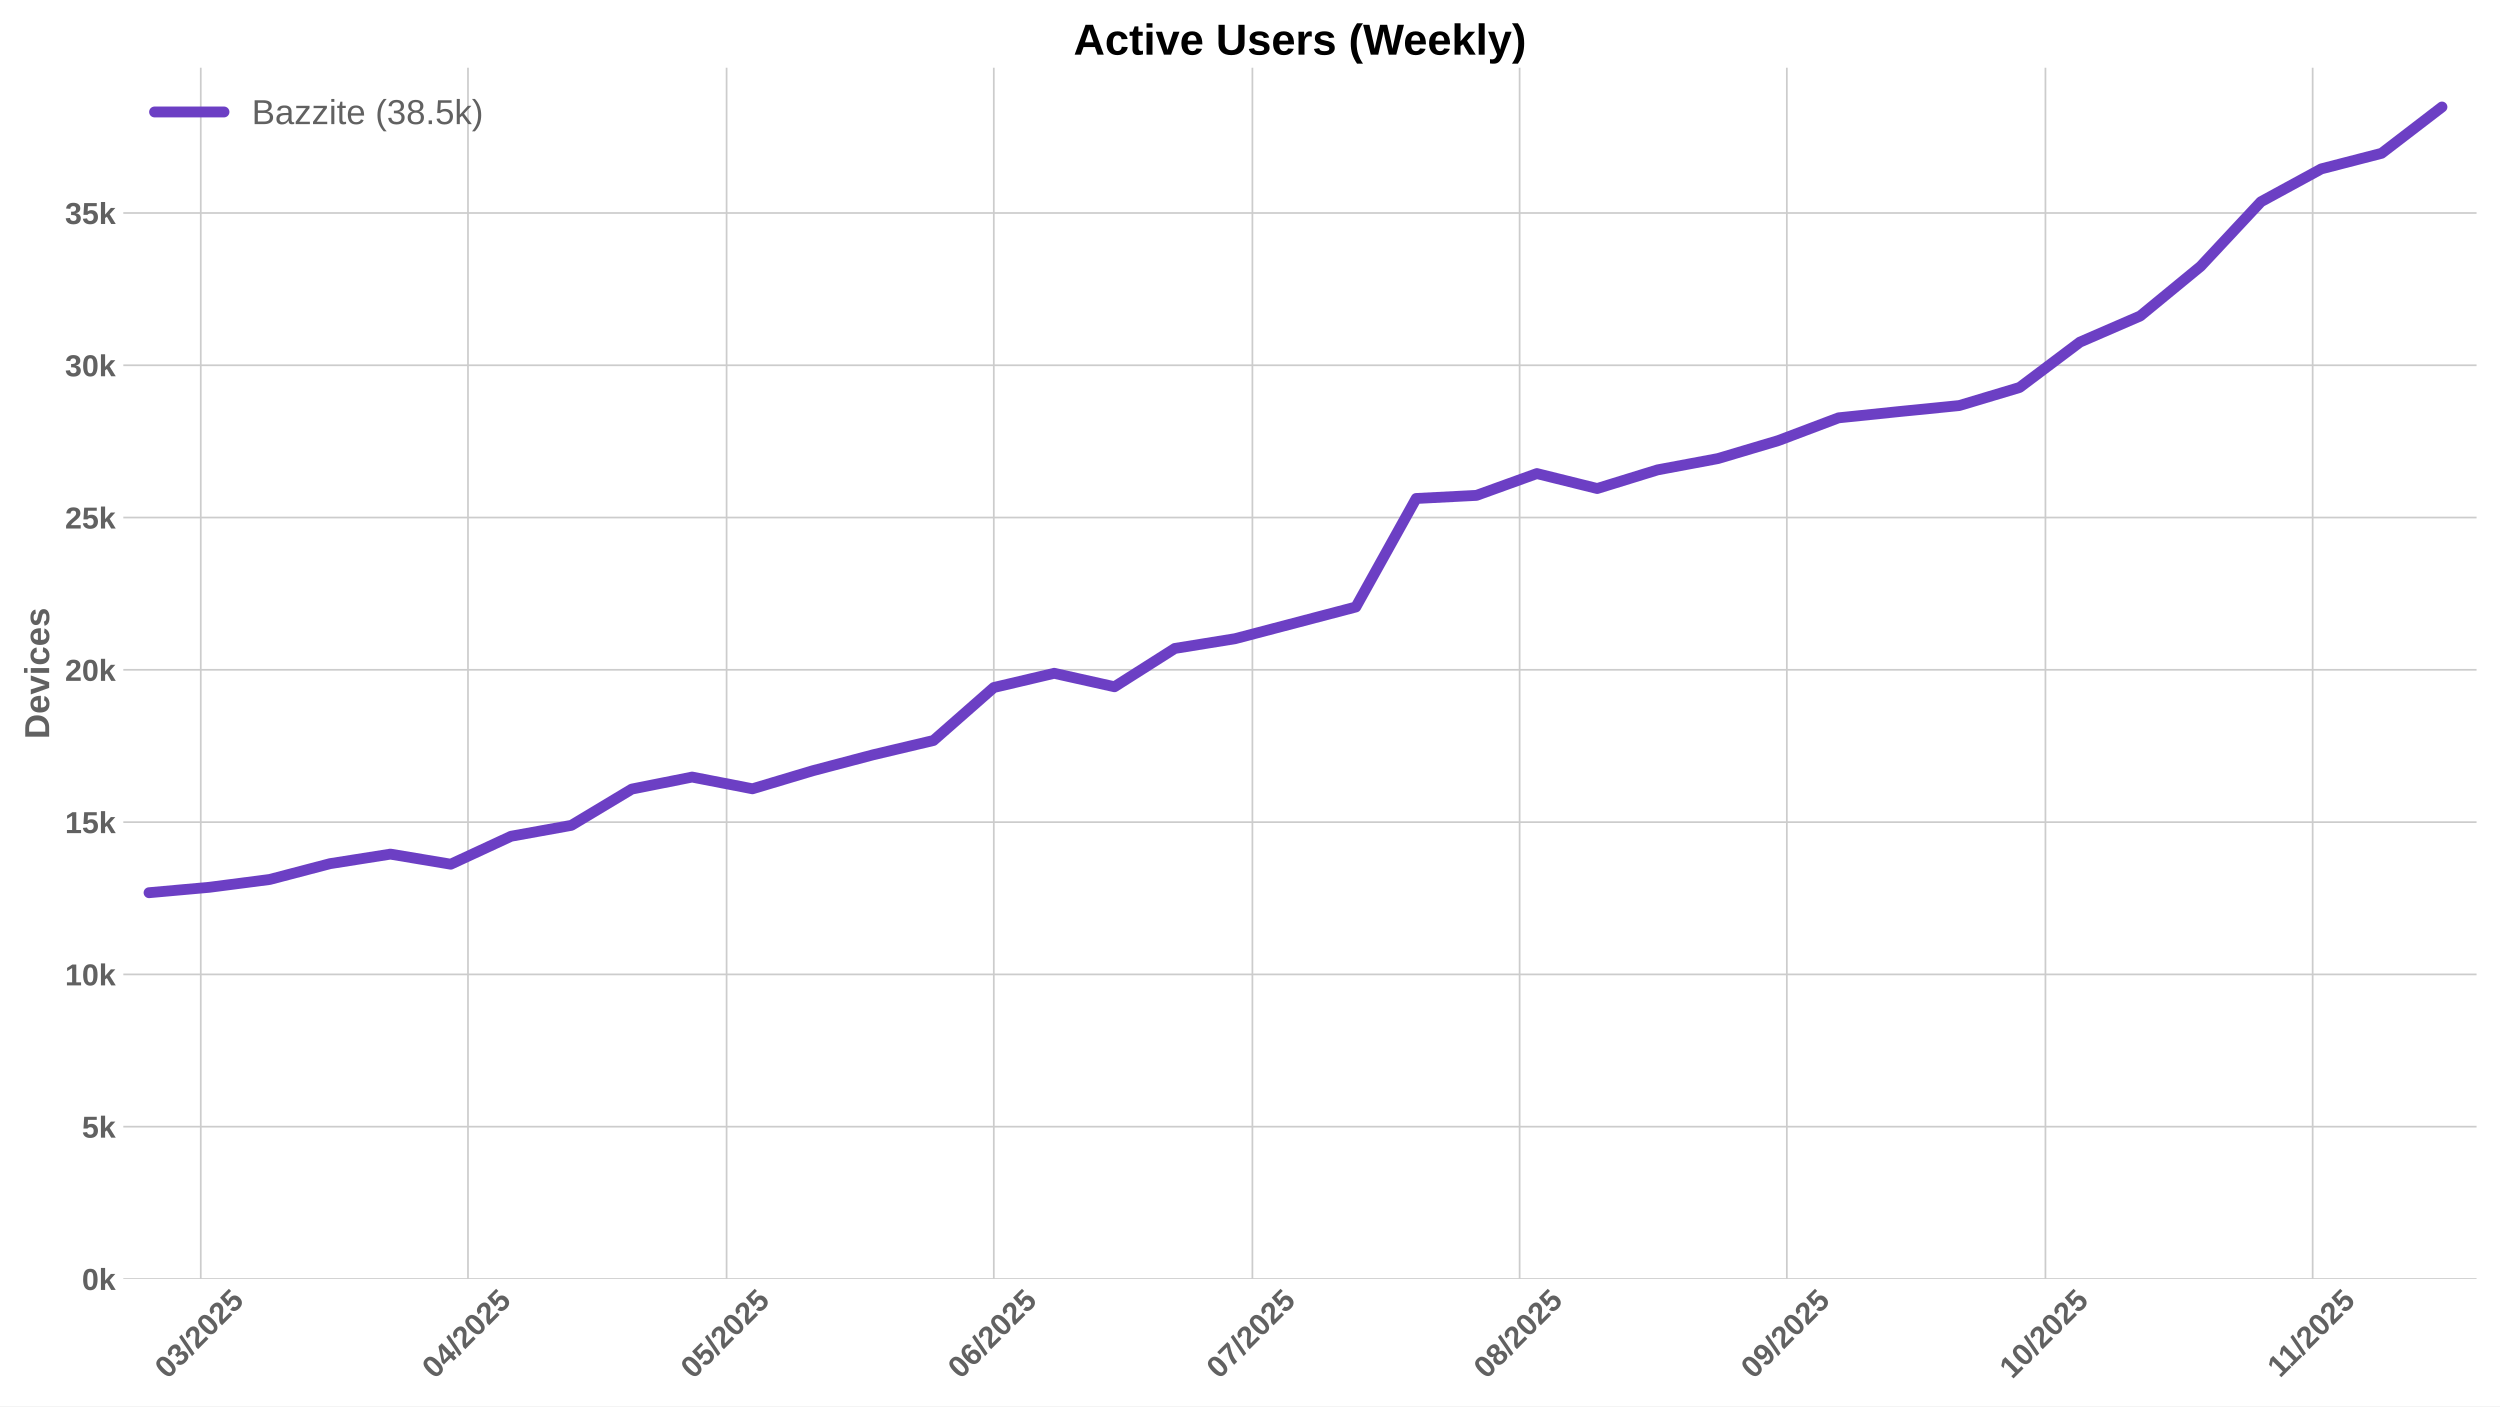
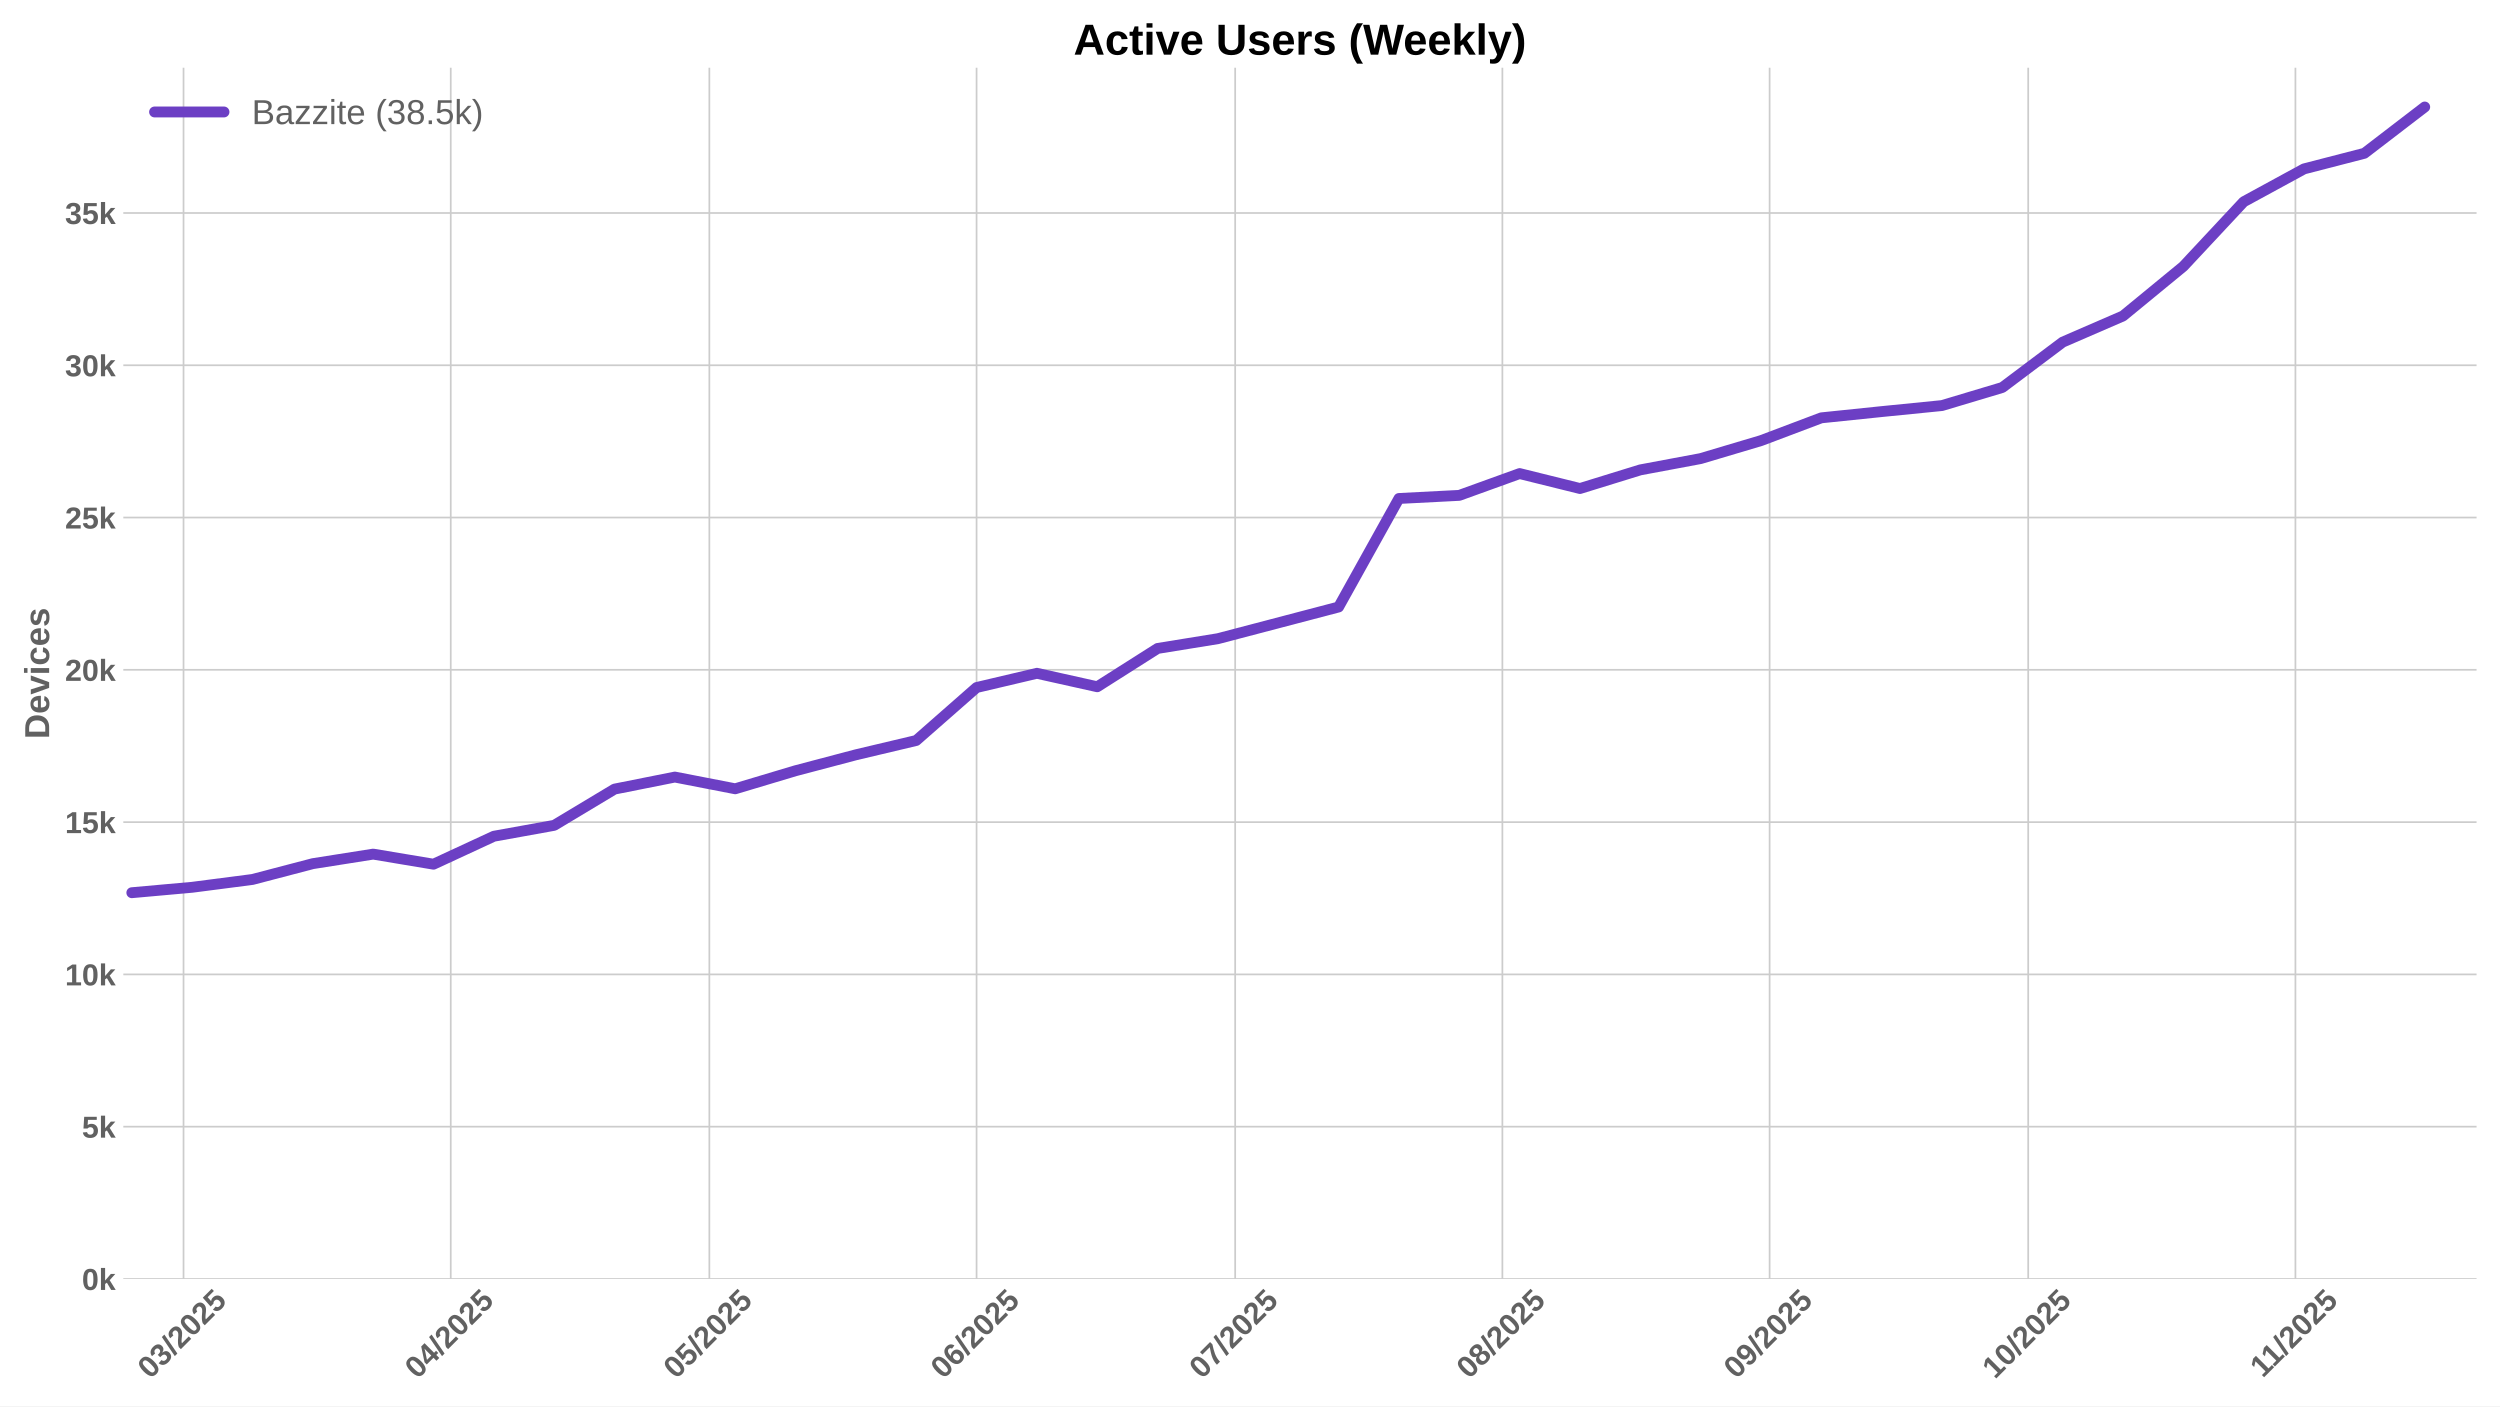
<svg xmlns="http://www.w3.org/2000/svg" xmlns:xlink="http://www.w3.org/1999/xlink" width="1152pt" height="648pt" viewBox="0 0 1152 648" version="1.1">
  <defs>
    <style type="text/css">*{stroke-linejoin: round; stroke-linecap: butt}</style>
  </defs>
  <g id="figure_1">
    <g id="patch_1">
      <path d="M 0 648  L 1152 648  L 1152 0  L 0 0  z " style="fill: #ffffff" />
    </g>
    <g id="axes_1">
      <g id="patch_2">
        <path d="M 56.82 589.343  L 1141.2 589.343  L 1141.2 31.2  L 56.82 31.2  z " style="fill: #ffffff" />
      </g>
      <g id="matplotlib.axis_1">
        <g id="xtick_1">
          <g id="line2d_1">
-             <path d="M 92.512 589.343  L 92.512 31.2  " clip-path="url(#p4b71572483)" style="fill: none; stroke: #cccccc; stroke-width: 0.8; stroke-linecap: round" />
+             <path d="M 84.571 589.343  L 84.571 31.2  " clip-path="url(#p832f7e297d)" style="fill: none; stroke: #cccccc; stroke-width: 0.8; stroke-linecap: round" />
          </g>
          <g id="line2d_2" />
          <g id="text_1">
-             <g style="fill: #616161" transform="translate(77.18196 635.7977) rotate(-45) scale(0.14 -0.14)">
+             <g style="fill: #616161" transform="translate(69.24026 635.7977) rotate(-45) scale(0.14 -0.14)">
              <defs>
                <path id="LiberationSans-Bold-30" d="M 3297 2203  Q 3297 1088 2914 512  Q 2531 -63 1766 -63  Q 253 -63 253 2203  Q 253 2994 418 3494  Q 584 3994 915 4231  Q 1247 4469 1791 4469  Q 2572 4469 2934 3903  Q 3297 3338 3297 2203  z M 2416 2203  Q 2416 2813 2356 3150  Q 2297 3488 2165 3634  Q 2034 3781 1784 3781  Q 1519 3781 1383 3632  Q 1247 3484 1189 3148  Q 1131 2813 1131 2203  Q 1131 1600 1192 1261  Q 1253 922 1386 775  Q 1519 628 1772 628  Q 2022 628 2158 783  Q 2294 938 2355 1278  Q 2416 1619 2416 2203  z " transform="scale(0.015625)" />
                <path id="LiberationSans-Bold-33" d="M 3328 1222  Q 3328 603 2922 265  Q 2516 -72 1766 -72  Q 1056 -72 637 254  Q 219 581 147 1197  L 1041 1275  Q 1125 641 1763 641  Q 2078 641 2253 797  Q 2428 953 2428 1275  Q 2428 1569 2215 1725  Q 2003 1881 1584 1881  L 1278 1881  L 1278 2591  L 1566 2591  Q 1944 2591 2134 2745  Q 2325 2900 2325 3188  Q 2325 3459 2173 3614  Q 2022 3769 1731 3769  Q 1459 3769 1292 3619  Q 1125 3469 1100 3194  L 222 3256  Q 291 3825 694 4147  Q 1097 4469 1747 4469  Q 2438 4469 2827 4158  Q 3216 3847 3216 3297  Q 3216 2884 2973 2618  Q 2731 2353 2275 2266  L 2275 2253  Q 2781 2194 3054 1920  Q 3328 1647 3328 1222  z " transform="scale(0.015625)" />
                <path id="LiberationSans-Bold-2f" d="M 63 -128  L 972 4638  L 1716 4638  L 822 -128  L 63 -128  z " transform="scale(0.015625)" />
                <path id="LiberationSans-Bold-32" d="M 222 0  L 222 609  Q 394 988 711 1347  Q 1028 1706 1509 2097  Q 1972 2472 2158 2715  Q 2344 2959 2344 3194  Q 2344 3769 1766 3769  Q 1484 3769 1336 3617  Q 1188 3466 1144 3163  L 259 3213  Q 334 3825 717 4147  Q 1100 4469 1759 4469  Q 2472 4469 2853 4144  Q 3234 3819 3234 3231  Q 3234 2922 3112 2672  Q 2991 2422 2800 2211  Q 2609 2000 2376 1815  Q 2144 1631 1925 1456  Q 1706 1281 1526 1103  Q 1347 925 1259 722  L 3303 722  L 3303 0  L 222 0  z " transform="scale(0.015625)" />
                <path id="LiberationSans-Bold-35" d="M 3381 1466  Q 3381 766 2945 351  Q 2509 -63 1750 -63  Q 1088 -63 689 235  Q 291 534 197 1100  L 1075 1172  Q 1144 891 1319 762  Q 1494 634 1759 634  Q 2088 634 2283 843  Q 2478 1053 2478 1447  Q 2478 1794 2293 2001  Q 2109 2209 1778 2209  Q 1413 2209 1181 1925  L 325 1925  L 478 4403  L 3125 4403  L 3125 3750  L 1275 3750  L 1203 2638  Q 1522 2919 2000 2919  Q 2628 2919 3004 2528  Q 3381 2138 3381 1466  z " transform="scale(0.015625)" />
              </defs>
              <use xlink:href="#LiberationSans-Bold-30" />
              <use xlink:href="#LiberationSans-Bold-33" transform="translate(55.61523 0)" />
              <use xlink:href="#LiberationSans-Bold-2f" transform="translate(111.2305 0)" />
              <use xlink:href="#LiberationSans-Bold-32" transform="translate(139.0137 0)" />
              <use xlink:href="#LiberationSans-Bold-30" transform="translate(194.6289 0)" />
              <use xlink:href="#LiberationSans-Bold-32" transform="translate(250.2441 0)" />
              <use xlink:href="#LiberationSans-Bold-35" transform="translate(305.8594 0)" />
            </g>
          </g>
        </g>
        <g id="xtick_2">
          <g id="line2d_3">
-             <path d="M 215.647 589.343  L 215.647 31.2  " clip-path="url(#p4b71572483)" style="fill: none; stroke: #cccccc; stroke-width: 0.8; stroke-linecap: round" />
+             <path d="M 207.705 589.343  L 207.705 31.2  " clip-path="url(#p832f7e297d)" style="fill: none; stroke: #cccccc; stroke-width: 0.8; stroke-linecap: round" />
          </g>
          <g id="line2d_4" />
          <g id="text_2">
-             <g style="fill: #616161" transform="translate(200.3167 635.7977) rotate(-45) scale(0.14 -0.14)">
+             <g style="fill: #616161" transform="translate(192.375 635.7977) rotate(-45) scale(0.14 -0.14)">
              <defs>
                <path id="LiberationSans-Bold-34" d="M 2938 897  L 2938 0  L 2100 0  L 2100 897  L 97 897  L 97 1556  L 1956 4403  L 2938 4403  L 2938 1550  L 3525 1550  L 3525 897  L 2938 897  z M 2100 2991  Q 2100 3159 2111 3356  Q 2122 3553 2128 3609  Q 2047 3434 1834 3103  L 813 1550  L 2100 1550  L 2100 2991  z " transform="scale(0.015625)" />
              </defs>
              <use xlink:href="#LiberationSans-Bold-30" />
              <use xlink:href="#LiberationSans-Bold-34" transform="translate(55.61523 0)" />
              <use xlink:href="#LiberationSans-Bold-2f" transform="translate(111.2305 0)" />
              <use xlink:href="#LiberationSans-Bold-32" transform="translate(139.0137 0)" />
              <use xlink:href="#LiberationSans-Bold-30" transform="translate(194.6289 0)" />
              <use xlink:href="#LiberationSans-Bold-32" transform="translate(250.2441 0)" />
              <use xlink:href="#LiberationSans-Bold-35" transform="translate(305.8594 0)" />
            </g>
          </g>
        </g>
        <g id="xtick_3">
          <g id="line2d_5">
-             <path d="M 334.81 589.343  L 334.81 31.2  " clip-path="url(#p4b71572483)" style="fill: none; stroke: #cccccc; stroke-width: 0.8; stroke-linecap: round" />
+             <path d="M 326.868 589.343  L 326.868 31.2  " clip-path="url(#p832f7e297d)" style="fill: none; stroke: #cccccc; stroke-width: 0.8; stroke-linecap: round" />
          </g>
          <g id="line2d_6" />
          <g id="text_3">
-             <g style="fill: #616161" transform="translate(319.4793 635.7977) rotate(-45) scale(0.14 -0.14)">
+             <g style="fill: #616161" transform="translate(311.5376 635.7977) rotate(-45) scale(0.14 -0.14)">
              <use xlink:href="#LiberationSans-Bold-30" />
              <use xlink:href="#LiberationSans-Bold-35" transform="translate(55.61523 0)" />
              <use xlink:href="#LiberationSans-Bold-2f" transform="translate(111.2305 0)" />
              <use xlink:href="#LiberationSans-Bold-32" transform="translate(139.0137 0)" />
              <use xlink:href="#LiberationSans-Bold-30" transform="translate(194.6289 0)" />
              <use xlink:href="#LiberationSans-Bold-32" transform="translate(250.2441 0)" />
              <use xlink:href="#LiberationSans-Bold-35" transform="translate(305.8594 0)" />
            </g>
          </g>
        </g>
        <g id="xtick_4">
          <g id="line2d_7">
-             <path d="M 457.944 589.343  L 457.944 31.2  " clip-path="url(#p4b71572483)" style="fill: none; stroke: #cccccc; stroke-width: 0.8; stroke-linecap: round" />
+             <path d="M 450.003 589.343  L 450.003 31.2  " clip-path="url(#p832f7e297d)" style="fill: none; stroke: #cccccc; stroke-width: 0.8; stroke-linecap: round" />
          </g>
          <g id="line2d_8" />
          <g id="text_4">
-             <g style="fill: #616161" transform="translate(442.614 635.7977) rotate(-45) scale(0.14 -0.14)">
+             <g style="fill: #616161" transform="translate(434.6724 635.7977) rotate(-45) scale(0.14 -0.14)">
              <defs>
                <path id="LiberationSans-Bold-36" d="M 3328 1441  Q 3328 738 2934 337  Q 2541 -63 1847 -63  Q 1069 -63 651 482  Q 234 1028 234 2100  Q 234 3278 657 3873  Q 1081 4469 1869 4469  Q 2428 4469 2751 4222  Q 3075 3975 3209 3456  L 2381 3341  Q 2263 3775 1850 3775  Q 1497 3775 1295 3422  Q 1094 3069 1094 2350  Q 1234 2584 1484 2709  Q 1734 2834 2050 2834  Q 2641 2834 2984 2459  Q 3328 2084 3328 1441  z M 2447 1416  Q 2447 1791 2273 1989  Q 2100 2188 1797 2188  Q 1506 2188 1331 2002  Q 1156 1816 1156 1509  Q 1156 1125 1339 873  Q 1522 622 1819 622  Q 2116 622 2281 833  Q 2447 1044 2447 1416  z " transform="scale(0.015625)" />
              </defs>
              <use xlink:href="#LiberationSans-Bold-30" />
              <use xlink:href="#LiberationSans-Bold-36" transform="translate(55.61523 0)" />
              <use xlink:href="#LiberationSans-Bold-2f" transform="translate(111.2305 0)" />
              <use xlink:href="#LiberationSans-Bold-32" transform="translate(139.0137 0)" />
              <use xlink:href="#LiberationSans-Bold-30" transform="translate(194.6289 0)" />
              <use xlink:href="#LiberationSans-Bold-32" transform="translate(250.2441 0)" />
              <use xlink:href="#LiberationSans-Bold-35" transform="translate(305.8594 0)" />
            </g>
          </g>
        </g>
        <g id="xtick_5">
          <g id="line2d_9">
-             <path d="M 577.107 589.343  L 577.107 31.2  " clip-path="url(#p4b71572483)" style="fill: none; stroke: #cccccc; stroke-width: 0.8; stroke-linecap: round" />
+             <path d="M 569.165 589.343  L 569.165 31.2  " clip-path="url(#p832f7e297d)" style="fill: none; stroke: #cccccc; stroke-width: 0.8; stroke-linecap: round" />
          </g>
          <g id="line2d_10" />
          <g id="text_5">
-             <g style="fill: #616161" transform="translate(561.7767 635.7977) rotate(-45) scale(0.14 -0.14)">
+             <g style="fill: #616161" transform="translate(553.835 635.7977) rotate(-45) scale(0.14 -0.14)">
              <defs>
                <path id="LiberationSans-Bold-37" d="M 3278 3706  Q 2981 3238 2717 2797  Q 2453 2356 2256 1911  Q 2059 1466 1945 995  Q 1831 525 1831 0  L 916 0  Q 916 550 1059 1064  Q 1203 1578 1475 2111  Q 1747 2644 2463 3681  L 275 3681  L 275 4403  L 3278 4403  L 3278 3706  z " transform="scale(0.015625)" />
              </defs>
              <use xlink:href="#LiberationSans-Bold-30" />
              <use xlink:href="#LiberationSans-Bold-37" transform="translate(55.61523 0)" />
              <use xlink:href="#LiberationSans-Bold-2f" transform="translate(111.2305 0)" />
              <use xlink:href="#LiberationSans-Bold-32" transform="translate(139.0137 0)" />
              <use xlink:href="#LiberationSans-Bold-30" transform="translate(194.6289 0)" />
              <use xlink:href="#LiberationSans-Bold-32" transform="translate(250.2441 0)" />
              <use xlink:href="#LiberationSans-Bold-35" transform="translate(305.8594 0)" />
            </g>
          </g>
        </g>
        <g id="xtick_6">
          <g id="line2d_11">
-             <path d="M 700.242 589.343  L 700.242 31.2  " clip-path="url(#p4b71572483)" style="fill: none; stroke: #cccccc; stroke-width: 0.8; stroke-linecap: round" />
+             <path d="M 692.3 589.343  L 692.3 31.2  " clip-path="url(#p832f7e297d)" style="fill: none; stroke: #cccccc; stroke-width: 0.8; stroke-linecap: round" />
          </g>
          <g id="line2d_12" />
          <g id="text_6">
-             <g style="fill: #616161" transform="translate(684.9114 635.7977) rotate(-45) scale(0.14 -0.14)">
+             <g style="fill: #616161" transform="translate(676.9697 635.7977) rotate(-45) scale(0.14 -0.14)">
              <defs>
                <path id="LiberationSans-Bold-38" d="M 3363 1241  Q 3363 622 2953 279  Q 2544 -63 1784 -63  Q 1031 -63 617 278  Q 203 619 203 1234  Q 203 1656 447 1945  Q 691 2234 1100 2303  L 1100 2316  Q 744 2394 525 2669  Q 306 2944 306 3303  Q 306 3844 689 4156  Q 1072 4469 1772 4469  Q 2488 4469 2870 4164  Q 3253 3859 3253 3297  Q 3253 2938 3036 2666  Q 2819 2394 2453 2322  L 2453 2309  Q 2878 2241 3120 1961  Q 3363 1681 3363 1241  z M 2350 3250  Q 2350 3563 2206 3708  Q 2063 3853 1772 3853  Q 1203 3853 1203 3250  Q 1203 2619 1778 2619  Q 2066 2619 2208 2766  Q 2350 2913 2350 3250  z M 2453 1313  Q 2453 2003 1766 2003  Q 1447 2003 1276 1822  Q 1106 1641 1106 1300  Q 1106 913 1275 734  Q 1444 556 1791 556  Q 2131 556 2292 734  Q 2453 913 2453 1313  z " transform="scale(0.015625)" />
              </defs>
              <use xlink:href="#LiberationSans-Bold-30" />
              <use xlink:href="#LiberationSans-Bold-38" transform="translate(55.61523 0)" />
              <use xlink:href="#LiberationSans-Bold-2f" transform="translate(111.2305 0)" />
              <use xlink:href="#LiberationSans-Bold-32" transform="translate(139.0137 0)" />
              <use xlink:href="#LiberationSans-Bold-30" transform="translate(194.6289 0)" />
              <use xlink:href="#LiberationSans-Bold-32" transform="translate(250.2441 0)" />
              <use xlink:href="#LiberationSans-Bold-35" transform="translate(305.8594 0)" />
            </g>
          </g>
        </g>
        <g id="xtick_7">
          <g id="line2d_13">
-             <path d="M 823.376 589.343  L 823.376 31.2  " clip-path="url(#p4b71572483)" style="fill: none; stroke: #cccccc; stroke-width: 0.8; stroke-linecap: round" />
+             <path d="M 815.435 589.343  L 815.435 31.2  " clip-path="url(#p832f7e297d)" style="fill: none; stroke: #cccccc; stroke-width: 0.8; stroke-linecap: round" />
          </g>
          <g id="line2d_14" />
          <g id="text_7">
-             <g style="fill: #616161" transform="translate(808.0461 635.7977) rotate(-45) scale(0.14 -0.14)">
+             <g style="fill: #616161" transform="translate(800.1044 635.7977) rotate(-45) scale(0.14 -0.14)">
              <defs>
                <path id="LiberationSans-Bold-39" d="M 3322 2272  Q 3322 1100 2894 518  Q 2466 -63 1678 -63  Q 1097 -63 767 185  Q 438 434 300 972  L 1125 1088  Q 1247 628 1688 628  Q 2056 628 2254 981  Q 2453 1334 2459 2028  Q 2341 1794 2070 1661  Q 1800 1528 1488 1528  Q 906 1528 564 1923  Q 222 2319 222 2994  Q 222 3688 623 4078  Q 1025 4469 1759 4469  Q 2550 4469 2936 3920  Q 3322 3372 3322 2272  z M 2394 2888  Q 2394 3297 2214 3539  Q 2034 3781 1738 3781  Q 1447 3781 1280 3570  Q 1113 3359 1113 2988  Q 1113 2622 1278 2401  Q 1444 2181 1741 2181  Q 2022 2181 2208 2373  Q 2394 2566 2394 2888  z " transform="scale(0.015625)" />
              </defs>
              <use xlink:href="#LiberationSans-Bold-30" />
              <use xlink:href="#LiberationSans-Bold-39" transform="translate(55.61523 0)" />
              <use xlink:href="#LiberationSans-Bold-2f" transform="translate(111.2305 0)" />
              <use xlink:href="#LiberationSans-Bold-32" transform="translate(139.0137 0)" />
              <use xlink:href="#LiberationSans-Bold-30" transform="translate(194.6289 0)" />
              <use xlink:href="#LiberationSans-Bold-32" transform="translate(250.2441 0)" />
              <use xlink:href="#LiberationSans-Bold-35" transform="translate(305.8594 0)" />
            </g>
          </g>
        </g>
        <g id="xtick_8">
          <g id="line2d_15">
-             <path d="M 942.539 589.343  L 942.539 31.2  " clip-path="url(#p4b71572483)" style="fill: none; stroke: #cccccc; stroke-width: 0.8; stroke-linecap: round" />
+             <path d="M 934.597 589.343  L 934.597 31.2  " clip-path="url(#p832f7e297d)" style="fill: none; stroke: #cccccc; stroke-width: 0.8; stroke-linecap: round" />
          </g>
          <g id="line2d_16" />
          <g id="text_8">
-             <g style="fill: #616161" transform="translate(927.2088 635.7977) rotate(-45) scale(0.14 -0.14)">
+             <g style="fill: #616161" transform="translate(919.2671 635.7977) rotate(-45) scale(0.14 -0.14)">
              <defs>
                <path id="LiberationSans-Bold-31" d="M 403 0  L 403 653  L 1494 653  L 1494 3656  L 438 2997  L 438 3688  L 1541 4403  L 2372 4403  L 2372 653  L 3381 653  L 3381 0  L 403 0  z " transform="scale(0.015625)" />
              </defs>
              <use xlink:href="#LiberationSans-Bold-31" />
              <use xlink:href="#LiberationSans-Bold-30" transform="translate(55.61523 0)" />
              <use xlink:href="#LiberationSans-Bold-2f" transform="translate(111.2305 0)" />
              <use xlink:href="#LiberationSans-Bold-32" transform="translate(139.0137 0)" />
              <use xlink:href="#LiberationSans-Bold-30" transform="translate(194.6289 0)" />
              <use xlink:href="#LiberationSans-Bold-32" transform="translate(250.2441 0)" />
              <use xlink:href="#LiberationSans-Bold-35" transform="translate(305.8594 0)" />
            </g>
          </g>
        </g>
        <g id="xtick_9">
          <g id="line2d_17">
-             <path d="M 1065.674 589.343  L 1065.674 31.2  " clip-path="url(#p4b71572483)" style="fill: none; stroke: #cccccc; stroke-width: 0.8; stroke-linecap: round" />
+             <path d="M 1057.732 589.343  L 1057.732 31.2  " clip-path="url(#p832f7e297d)" style="fill: none; stroke: #cccccc; stroke-width: 0.8; stroke-linecap: round" />
          </g>
          <g id="line2d_18" />
          <g id="text_9">
-             <g style="fill: #616161" transform="translate(1050.616 635.2532) rotate(-45) scale(0.14 -0.14)">
+             <g style="fill: #616161" transform="translate(1042.674 635.2532) rotate(-45) scale(0.14 -0.14)">
              <use xlink:href="#LiberationSans-Bold-31" />
              <use xlink:href="#LiberationSans-Bold-31" transform="translate(50.11523 0)" />
              <use xlink:href="#LiberationSans-Bold-2f" transform="translate(105.7305 0)" />
              <use xlink:href="#LiberationSans-Bold-32" transform="translate(133.5137 0)" />
              <use xlink:href="#LiberationSans-Bold-30" transform="translate(189.1289 0)" />
              <use xlink:href="#LiberationSans-Bold-32" transform="translate(244.7441 0)" />
              <use xlink:href="#LiberationSans-Bold-35" transform="translate(300.3594 0)" />
            </g>
          </g>
        </g>
      </g>
      <g id="matplotlib.axis_2">
        <g id="ytick_1">
          <g id="line2d_19">
-             <path d="M 56.82 589.343  L 1141.2 589.343  " clip-path="url(#p4b71572483)" style="fill: none; stroke: #cccccc; stroke-width: 0.8; stroke-linecap: round" />
+             <path d="M 56.82 589.343  L 1141.2 589.343  " clip-path="url(#p832f7e297d)" style="fill: none; stroke: #cccccc; stroke-width: 0.8; stroke-linecap: round" />
          </g>
          <g id="line2d_20" />
          <g id="text_10">
            <g style="fill: #616161" transform="translate(37.74938 594.416) scale(0.14 -0.14)">
              <defs>
                <path id="LiberationSans-Bold-6b" d="M 2606 0  L 1703 1531  L 1325 1269  L 1325 0  L 447 0  L 447 4638  L 1325 4638  L 1325 1981  L 2531 3381  L 3475 3381  L 2288 2063  L 3566 0  L 2606 0  z " transform="scale(0.015625)" />
              </defs>
              <use xlink:href="#LiberationSans-Bold-30" />
              <use xlink:href="#LiberationSans-Bold-6b" transform="translate(55.61523 0)" />
            </g>
          </g>
        </g>
        <g id="ytick_2">
          <g id="line2d_21">
-             <path d="M 56.82 519.172  L 1141.2 519.172  " clip-path="url(#p4b71572483)" style="fill: none; stroke: #cccccc; stroke-width: 0.8; stroke-linecap: round" />
+             <path d="M 56.82 519.172  L 1141.2 519.172  " clip-path="url(#p832f7e297d)" style="fill: none; stroke: #cccccc; stroke-width: 0.8; stroke-linecap: round" />
          </g>
          <g id="line2d_22" />
          <g id="text_11">
            <g style="fill: #616161" transform="translate(37.74938 524.2444) scale(0.14 -0.14)">
              <use xlink:href="#LiberationSans-Bold-35" />
              <use xlink:href="#LiberationSans-Bold-6b" transform="translate(55.61523 0)" />
            </g>
          </g>
        </g>
        <g id="ytick_3">
          <g id="line2d_23">
-             <path d="M 56.82 449  L 1141.2 449  " clip-path="url(#p4b71572483)" style="fill: none; stroke: #cccccc; stroke-width: 0.8; stroke-linecap: round" />
+             <path d="M 56.82 449  L 1141.2 449  " clip-path="url(#p832f7e297d)" style="fill: none; stroke: #cccccc; stroke-width: 0.8; stroke-linecap: round" />
          </g>
          <g id="line2d_24" />
          <g id="text_12">
            <g style="fill: #616161" transform="translate(29.96406 454.0729) scale(0.14 -0.14)">
              <use xlink:href="#LiberationSans-Bold-31" />
              <use xlink:href="#LiberationSans-Bold-30" transform="translate(55.61523 0)" />
              <use xlink:href="#LiberationSans-Bold-6b" transform="translate(111.2305 0)" />
            </g>
          </g>
        </g>
        <g id="ytick_4">
          <g id="line2d_25">
-             <path d="M 56.82 378.829  L 1141.2 378.829  " clip-path="url(#p4b71572483)" style="fill: none; stroke: #cccccc; stroke-width: 0.8; stroke-linecap: round" />
+             <path d="M 56.82 378.829  L 1141.2 378.829  " clip-path="url(#p832f7e297d)" style="fill: none; stroke: #cccccc; stroke-width: 0.8; stroke-linecap: round" />
          </g>
          <g id="line2d_26" />
          <g id="text_13">
            <g style="fill: #616161" transform="translate(29.96406 383.9013) scale(0.14 -0.14)">
              <use xlink:href="#LiberationSans-Bold-31" />
              <use xlink:href="#LiberationSans-Bold-35" transform="translate(55.61523 0)" />
              <use xlink:href="#LiberationSans-Bold-6b" transform="translate(111.2305 0)" />
            </g>
          </g>
        </g>
        <g id="ytick_5">
          <g id="line2d_27">
-             <path d="M 56.82 308.657  L 1141.2 308.657  " clip-path="url(#p4b71572483)" style="fill: none; stroke: #cccccc; stroke-width: 0.8; stroke-linecap: round" />
+             <path d="M 56.82 308.657  L 1141.2 308.657  " clip-path="url(#p832f7e297d)" style="fill: none; stroke: #cccccc; stroke-width: 0.8; stroke-linecap: round" />
          </g>
          <g id="line2d_28" />
          <g id="text_14">
            <g style="fill: #616161" transform="translate(29.96406 313.7298) scale(0.14 -0.14)">
              <use xlink:href="#LiberationSans-Bold-32" />
              <use xlink:href="#LiberationSans-Bold-30" transform="translate(55.61523 0)" />
              <use xlink:href="#LiberationSans-Bold-6b" transform="translate(111.2305 0)" />
            </g>
          </g>
        </g>
        <g id="ytick_6">
          <g id="line2d_29">
-             <path d="M 56.82 238.485  L 1141.2 238.485  " clip-path="url(#p4b71572483)" style="fill: none; stroke: #cccccc; stroke-width: 0.8; stroke-linecap: round" />
+             <path d="M 56.82 238.485  L 1141.2 238.485  " clip-path="url(#p832f7e297d)" style="fill: none; stroke: #cccccc; stroke-width: 0.8; stroke-linecap: round" />
          </g>
          <g id="line2d_30" />
          <g id="text_15">
            <g style="fill: #616161" transform="translate(29.96406 243.5582) scale(0.14 -0.14)">
              <use xlink:href="#LiberationSans-Bold-32" />
              <use xlink:href="#LiberationSans-Bold-35" transform="translate(55.61523 0)" />
              <use xlink:href="#LiberationSans-Bold-6b" transform="translate(111.2305 0)" />
            </g>
          </g>
        </g>
        <g id="ytick_7">
          <g id="line2d_31">
-             <path d="M 56.82 168.314  L 1141.2 168.314  " clip-path="url(#p4b71572483)" style="fill: none; stroke: #cccccc; stroke-width: 0.8; stroke-linecap: round" />
+             <path d="M 56.82 168.314  L 1141.2 168.314  " clip-path="url(#p832f7e297d)" style="fill: none; stroke: #cccccc; stroke-width: 0.8; stroke-linecap: round" />
          </g>
          <g id="line2d_32" />
          <g id="text_16">
            <g style="fill: #616161" transform="translate(29.96406 173.3866) scale(0.14 -0.14)">
              <use xlink:href="#LiberationSans-Bold-33" />
              <use xlink:href="#LiberationSans-Bold-30" transform="translate(55.61523 0)" />
              <use xlink:href="#LiberationSans-Bold-6b" transform="translate(111.2305 0)" />
            </g>
          </g>
        </g>
        <g id="ytick_8">
          <g id="line2d_33">
-             <path d="M 56.82 98.142  L 1141.2 98.142  " clip-path="url(#p4b71572483)" style="fill: none; stroke: #cccccc; stroke-width: 0.8; stroke-linecap: round" />
+             <path d="M 56.82 98.142  L 1141.2 98.142  " clip-path="url(#p832f7e297d)" style="fill: none; stroke: #cccccc; stroke-width: 0.8; stroke-linecap: round" />
          </g>
          <g id="line2d_34" />
          <g id="text_17">
            <g style="fill: #616161" transform="translate(29.96406 103.2151) scale(0.14 -0.14)">
              <use xlink:href="#LiberationSans-Bold-33" />
              <use xlink:href="#LiberationSans-Bold-35" transform="translate(55.61523 0)" />
              <use xlink:href="#LiberationSans-Bold-6b" transform="translate(111.2305 0)" />
            </g>
          </g>
        </g>
        <g id="text_18">
          <g style="fill: #616161" transform="translate(22.64406 340.5153) rotate(-90) scale(0.16 -0.16)">
            <defs>
              <path id="LiberationSans-Bold-44" d="M 4353 2234  Q 4353 1553 4086 1045  Q 3819 538 3330 269  Q 2841 0 2209 0  L 428 0  L 428 4403  L 2022 4403  Q 3134 4403 3743 3842  Q 4353 3281 4353 2234  z M 3425 2234  Q 3425 2944 3056 3317  Q 2688 3691 2003 3691  L 1350 3691  L 1350 713  L 2131 713  Q 2725 713 3075 1122  Q 3425 1531 3425 2234  z " transform="scale(0.015625)" />
              <path id="LiberationSans-Bold-65" d="M 1831 -63  Q 1069 -63 659 389  Q 250 841 250 1706  Q 250 2544 665 2994  Q 1081 3444 1844 3444  Q 2572 3444 2956 2961  Q 3341 2478 3341 1547  L 3341 1522  L 1172 1522  Q 1172 1028 1355 776  Q 1538 525 1875 525  Q 2341 525 2463 928  L 3291 856  Q 2931 -63 1831 -63  z M 1831 2891  Q 1522 2891 1355 2675  Q 1188 2459 1178 2072  L 2491 2072  Q 2466 2481 2294 2686  Q 2122 2891 1831 2891  z " transform="scale(0.015625)" />
              <path id="LiberationSans-Bold-76" d="M 2284 0  L 1234 0  L 25 3381  L 953 3381  L 1544 1491  Q 1591 1334 1766 709  Q 1797 838 1894 1159  Q 1991 1481 2613 3381  L 3531 3381  L 2284 0  z " transform="scale(0.015625)" />
              <path id="LiberationSans-Bold-69" d="M 447 3991  L 447 4638  L 1325 4638  L 1325 3991  L 447 3991  z M 447 0  L 447 3381  L 1325 3381  L 1325 0  L 447 0  z " transform="scale(0.015625)" />
              <path id="LiberationSans-Bold-63" d="M 1856 -63  Q 1088 -63 669 395  Q 250 853 250 1672  Q 250 2509 672 2976  Q 1094 3444 1869 3444  Q 2466 3444 2856 3144  Q 3247 2844 3347 2316  L 2463 2272  Q 2425 2531 2275 2686  Q 2125 2841 1850 2841  Q 1172 2841 1172 1706  Q 1172 538 1863 538  Q 2113 538 2281 695  Q 2450 853 2491 1166  L 3372 1125  Q 3325 778 3123 506  Q 2922 234 2594 85  Q 2266 -63 1856 -63  z " transform="scale(0.015625)" />
              <path id="LiberationSans-Bold-73" d="M 3297 988  Q 3297 497 2895 217  Q 2494 -63 1784 -63  Q 1088 -63 717 157  Q 347 378 225 844  L 997 959  Q 1063 719 1223 619  Q 1384 519 1784 519  Q 2153 519 2322 612  Q 2491 706 2491 906  Q 2491 1069 2355 1164  Q 2219 1259 1894 1325  Q 1150 1472 890 1598  Q 631 1725 495 1926  Q 359 2128 359 2422  Q 359 2906 732 3176  Q 1106 3447 1791 3447  Q 2394 3447 2761 3212  Q 3128 2978 3219 2534  L 2441 2453  Q 2403 2659 2256 2761  Q 2109 2863 1791 2863  Q 1478 2863 1322 2783  Q 1166 2703 1166 2516  Q 1166 2369 1286 2283  Q 1406 2197 1691 2141  Q 2088 2059 2395 1973  Q 2703 1888 2889 1769  Q 3075 1650 3186 1464  Q 3297 1278 3297 988  z " transform="scale(0.015625)" />
            </defs>
            <use xlink:href="#LiberationSans-Bold-44" />
            <use xlink:href="#LiberationSans-Bold-65" transform="translate(72.2168 0)" />
            <use xlink:href="#LiberationSans-Bold-76" transform="translate(127.832 0)" />
            <use xlink:href="#LiberationSans-Bold-69" transform="translate(183.4473 0)" />
            <use xlink:href="#LiberationSans-Bold-63" transform="translate(211.2305 0)" />
            <use xlink:href="#LiberationSans-Bold-65" transform="translate(266.8457 0)" />
            <use xlink:href="#LiberationSans-Bold-73" transform="translate(322.4609 0)" />
          </g>
        </g>
      </g>
      <g id="line2d_35">
-         <path d="M 68.68 411.36  L 96.484 408.862  L 124.289 405.255  L 152.094 397.971  L 179.898 393.579  L 207.703 398.224  L 235.507 385.34  L 263.312 380.316  L 291.117 363.615  L 318.921 358.072  L 346.726 363.475  L 374.53 355.153  L 402.335 347.813  L 430.14 341.217  L 457.944 316.811  L 485.749 310.257  L 513.554 316.46  L 541.358 298.805  L 569.163 294.3  L 624.772 279.704  L 652.577 229.7  L 680.381 228.268  L 708.186 218.22  L 735.99 225.111  L 763.795 216.522  L 791.6 211.315  L 819.404 203.035  L 847.209 192.537  L 875.014 189.66  L 902.818 186.881  L 930.623 178.545  L 958.427 157.648  L 986.232 145.592  L 1014.037 122.744  L 1041.841 92.964  L 1069.646 77.821  L 1097.45 70.635  L 1125.255 49.303  " clip-path="url(#p4b71572483)" style="fill: none; stroke: #6c3fc4; stroke-width: 5; stroke-linecap: round" />
+         <path d="M 60.738 411.36  L 88.543 408.862  L 116.347 405.255  L 144.152 397.971  L 171.956 393.579  L 199.761 398.224  L 227.566 385.34  L 255.37 380.316  L 283.175 363.615  L 310.98 358.072  L 338.784 363.475  L 366.589 355.153  L 394.393 347.813  L 422.198 341.217  L 450.003 316.811  L 477.807 310.257  L 505.612 316.46  L 533.416 298.805  L 561.221 294.3  L 616.83 279.704  L 644.635 229.7  L 672.44 228.268  L 700.244 218.22  L 728.049 225.111  L 755.853 216.522  L 783.658 211.315  L 811.463 203.035  L 839.267 192.537  L 867.072 189.66  L 894.876 186.881  L 922.681 178.545  L 950.486 157.648  L 978.29 145.592  L 1006.095 122.744  L 1033.9 92.964  L 1061.704 77.821  L 1089.509 70.635  L 1117.313 49.303  " clip-path="url(#p832f7e297d)" style="fill: none; stroke: #6c3fc4; stroke-width: 5; stroke-linecap: round" />
      </g>
      <g id="patch_3">
        <path d="M 56.82 589.343  L 56.82 31.2  " style="fill: none" />
      </g>
      <g id="patch_4">
        <path d="M 1141.2 589.343  L 1141.2 31.2  " style="fill: none" />
      </g>
      <g id="patch_5">
        <path d="M 56.82 589.343  L 1141.2 589.343  " style="fill: none" />
      </g>
      <g id="patch_6">
        <path d="M 56.82 31.2  L 1141.2 31.2  " style="fill: none" />
      </g>
      <g id="text_19">
        <g transform="translate(494.6991 25.2) scale(0.2 -0.2)">
          <defs>
            <path id="LiberationSans-Bold-41" d="M 3541 0  L 3150 1125  L 1472 1125  L 1081 0  L 159 0  L 1766 4403  L 2853 4403  L 4453 0  L 3541 0  z M 2309 3725  L 2291 3656  Q 2259 3544 2215 3400  Q 2172 3256 1678 1819  L 2944 1819  L 2509 3084  L 2375 3509  L 2309 3725  z " transform="scale(0.015625)" />
            <path id="LiberationSans-Bold-74" d="M 1313 -56  Q 925 -56 715 155  Q 506 366 506 794  L 506 2788  L 78 2788  L 78 3381  L 550 3381  L 825 4175  L 1375 4175  L 1375 3381  L 2016 3381  L 2016 2788  L 1375 2788  L 1375 1031  Q 1375 784 1469 667  Q 1563 550 1759 550  Q 1863 550 2053 594  L 2053 50  Q 1728 -56 1313 -56  z " transform="scale(0.015625)" />
            <path id="LiberationSans-Bold-20" transform="scale(0.015625)" />
            <path id="LiberationSans-Bold-55" d="M 2259 -63  Q 1350 -63 867 381  Q 384 825 384 1650  L 384 4403  L 1306 4403  L 1306 1722  Q 1306 1200 1554 929  Q 1803 659 2284 659  Q 2778 659 3043 942  Q 3309 1225 3309 1753  L 3309 4403  L 4231 4403  L 4231 1697  Q 4231 859 3714 398  Q 3197 -63 2259 -63  z " transform="scale(0.015625)" />
            <path id="LiberationSans-Bold-72" d="M 447 0  L 447 2588  Q 447 2866 439 3052  Q 431 3238 422 3381  L 1259 3381  Q 1269 3325 1284 3039  Q 1300 2753 1300 2659  L 1313 2659  Q 1441 3016 1541 3161  Q 1641 3306 1778 3376  Q 1916 3447 2122 3447  Q 2291 3447 2394 3400  L 2394 2666  Q 2181 2713 2019 2713  Q 1691 2713 1508 2447  Q 1325 2181 1325 1659  L 1325 0  L 447 0  z " transform="scale(0.015625)" />
            <path id="LiberationSans-Bold-28" d="M 1247 -1328  Q 756 -622 537 81  Q 319 784 319 1659  Q 319 2531 537 3232  Q 756 3934 1247 4638  L 2125 4638  Q 1631 3925 1407 3219  Q 1184 2513 1184 1656  Q 1184 803 1406 101  Q 1628 -600 2125 -1328  L 1247 -1328  z " transform="scale(0.015625)" />
            <path id="LiberationSans-Bold-57" d="M 4897 0  L 3803 0  L 3206 2547  Q 3097 2997 3022 3488  Q 2947 3078 2900 2864  Q 2853 2650 2234 0  L 1141 0  L 6 4403  L 941 4403  L 1578 1559  L 1722 872  Q 1809 1306 1892 1701  Q 1975 2097 2516 4403  L 3547 4403  L 4103 2059  Q 4169 1797 4325 872  L 4403 1234  L 4569 1953  L 5100 4403  L 6034 4403  L 4897 0  z " transform="scale(0.015625)" />
            <path id="LiberationSans-Bold-6c" d="M 447 0  L 447 4638  L 1325 4638  L 1325 0  L 447 0  z " transform="scale(0.015625)" />
            <path id="LiberationSans-Bold-79" d="M 884 -1328  Q 569 -1328 331 -1288  L 331 -663  Q 497 -688 634 -688  Q 822 -688 945 -628  Q 1069 -569 1167 -431  Q 1266 -294 1388 34  L 50 3381  L 978 3381  L 1509 1797  Q 1634 1456 1825 753  L 1903 1050  L 2106 1784  L 2606 3381  L 3525 3381  L 2188 -178  Q 1919 -828 1630 -1078  Q 1341 -1328 884 -1328  z " transform="scale(0.015625)" />
            <path id="LiberationSans-Bold-29" d="M 6 -1328  Q 506 -597 726 101  Q 947 800 947 1656  Q 947 2516 722 3223  Q 497 3931 6 4638  L 884 4638  Q 1378 3928 1595 3225  Q 1813 2522 1813 1659  Q 1813 791 1595 87  Q 1378 -616 884 -1328  L 6 -1328  z " transform="scale(0.015625)" />
          </defs>
          <use xlink:href="#LiberationSans-Bold-41" />
          <use xlink:href="#LiberationSans-Bold-63" transform="translate(72.2168 0)" />
          <use xlink:href="#LiberationSans-Bold-74" transform="translate(127.832 0)" />
          <use xlink:href="#LiberationSans-Bold-69" transform="translate(161.1328 0)" />
          <use xlink:href="#LiberationSans-Bold-76" transform="translate(188.916 0)" />
          <use xlink:href="#LiberationSans-Bold-65" transform="translate(244.5312 0)" />
          <use xlink:href="#LiberationSans-Bold-20" transform="translate(300.1465 0)" />
          <use xlink:href="#LiberationSans-Bold-55" transform="translate(327.9297 0)" />
          <use xlink:href="#LiberationSans-Bold-73" transform="translate(400.1465 0)" />
          <use xlink:href="#LiberationSans-Bold-65" transform="translate(455.7617 0)" />
          <use xlink:href="#LiberationSans-Bold-72" transform="translate(511.377 0)" />
          <use xlink:href="#LiberationSans-Bold-73" transform="translate(550.293 0)" />
          <use xlink:href="#LiberationSans-Bold-20" transform="translate(605.9082 0)" />
          <use xlink:href="#LiberationSans-Bold-28" transform="translate(633.6914 0)" />
          <use xlink:href="#LiberationSans-Bold-57" transform="translate(666.9922 0)" />
          <use xlink:href="#LiberationSans-Bold-65" transform="translate(759.627 0)" />
          <use xlink:href="#LiberationSans-Bold-65" transform="translate(815.2422 0)" />
          <use xlink:href="#LiberationSans-Bold-6b" transform="translate(870.8574 0)" />
          <use xlink:href="#LiberationSans-Bold-6c" transform="translate(926.4727 0)" />
          <use xlink:href="#LiberationSans-Bold-79" transform="translate(954.2559 0)" />
          <use xlink:href="#LiberationSans-Bold-29" transform="translate(1009.871 0)" />
        </g>
      </g>
      <g id="legend_1">
        <g id="line2d_36">
          <path d="M 71.22 51.595  L 87.22 51.595  L 103.22 51.595  " style="fill: none; stroke: #6c3fc4; stroke-width: 5; stroke-linecap: round" />
        </g>
        <g id="text_20">
          <g style="fill: #616161" transform="translate(116.02 57.195) scale(0.16 -0.16)">
            <defs>
              <path id="LiberationSans-42" d="M 3931 1241  Q 3931 653 3503 326  Q 3075 0 2313 0  L 525 0  L 525 4403  L 2125 4403  Q 3675 4403 3675 3334  Q 3675 2944 3456 2678  Q 3238 2413 2838 2322  Q 3363 2259 3647 1970  Q 3931 1681 3931 1241  z M 3075 3263  Q 3075 3619 2831 3772  Q 2588 3925 2125 3925  L 1122 3925  L 1122 2531  L 2125 2531  Q 2603 2531 2839 2711  Q 3075 2891 3075 3263  z M 3328 1288  Q 3328 2066 2234 2066  L 1122 2066  L 1122 478  L 2281 478  Q 2828 478 3078 681  Q 3328 884 3328 1288  z " transform="scale(0.015625)" />
              <path id="LiberationSans-61" d="M 1294 -63  Q 784 -63 528 206  Q 272 475 272 944  Q 272 1469 617 1750  Q 963 2031 1731 2050  L 2491 2063  L 2491 2247  Q 2491 2659 2316 2837  Q 2141 3016 1766 3016  Q 1388 3016 1216 2887  Q 1044 2759 1009 2478  L 422 2531  Q 566 3444 1778 3444  Q 2416 3444 2737 3151  Q 3059 2859 3059 2306  L 3059 850  Q 3059 600 3125 473  Q 3191 347 3375 347  Q 3456 347 3559 369  L 3559 19  Q 3347 -31 3125 -31  Q 2813 -31 2670 133  Q 2528 297 2509 647  L 2491 647  Q 2275 259 1989 98  Q 1703 -63 1294 -63  z M 1422 359  Q 1731 359 1972 500  Q 2213 641 2352 886  Q 2491 1131 2491 1391  L 2491 1669  L 1875 1656  Q 1478 1650 1273 1575  Q 1069 1500 959 1344  Q 850 1188 850 934  Q 850 659 998 509  Q 1147 359 1422 359  z " transform="scale(0.015625)" />
              <path id="LiberationSans-7a" d="M 259 0  L 259 428  L 2150 2947  L 366 2947  L 366 3381  L 2816 3381  L 2816 2953  L 922 434  L 2881 434  L 2881 0  L 259 0  z " transform="scale(0.015625)" />
              <path id="LiberationSans-69" d="M 428 4100  L 428 4638  L 991 4638  L 991 4100  L 428 4100  z M 428 0  L 428 3381  L 991 3381  L 991 0  L 428 0  z " transform="scale(0.015625)" />
              <path id="LiberationSans-74" d="M 1731 25  Q 1453 -50 1163 -50  Q 488 -50 488 716  L 488 2972  L 97 2972  L 97 3381  L 509 3381  L 675 4138  L 1050 4138  L 1050 3381  L 1675 3381  L 1675 2972  L 1050 2972  L 1050 838  Q 1050 594 1129 495  Q 1209 397 1406 397  Q 1519 397 1731 441  L 1731 25  z " transform="scale(0.015625)" />
              <path id="LiberationSans-65" d="M 863 1572  Q 863 991 1103 675  Q 1344 359 1806 359  Q 2172 359 2392 506  Q 2613 653 2691 878  L 3184 738  Q 2881 -63 1806 -63  Q 1056 -63 664 384  Q 272 831 272 1713  Q 272 2550 664 2997  Q 1056 3444 1784 3444  Q 3275 3444 3275 1647  L 3275 1572  L 863 1572  z M 2694 2003  Q 2647 2538 2422 2783  Q 2197 3028 1775 3028  Q 1366 3028 1127 2754  Q 888 2481 869 2003  L 2694 2003  z " transform="scale(0.015625)" />
              <path id="LiberationSans-20" transform="scale(0.015625)" />
              <path id="LiberationSans-28" d="M 397 1663  Q 397 2566 680 3284  Q 963 4003 1550 4638  L 2094 4638  Q 1509 3988 1236 3256  Q 963 2525 963 1656  Q 963 791 1233 62  Q 1503 -666 2094 -1325  L 1550 -1325  Q 959 -688 678 32  Q 397 753 397 1650  L 397 1663  z " transform="scale(0.015625)" />
              <path id="LiberationSans-33" d="M 3278 1216  Q 3278 606 2890 271  Q 2503 -63 1784 -63  Q 1116 -63 717 239  Q 319 541 244 1131  L 825 1184  Q 938 403 1784 403  Q 2209 403 2451 612  Q 2694 822 2694 1234  Q 2694 1594 2417 1795  Q 2141 1997 1619 1997  L 1300 1997  L 1300 2484  L 1606 2484  Q 2069 2484 2323 2686  Q 2578 2888 2578 3244  Q 2578 3597 2370 3801  Q 2163 4006 1753 4006  Q 1381 4006 1151 3815  Q 922 3625 884 3278  L 319 3322  Q 381 3863 767 4166  Q 1153 4469 1759 4469  Q 2422 4469 2789 4161  Q 3156 3853 3156 3303  Q 3156 2881 2920 2617  Q 2684 2353 2234 2259  L 2234 2247  Q 2728 2194 3003 1916  Q 3278 1638 3278 1216  z " transform="scale(0.015625)" />
              <path id="LiberationSans-38" d="M 3281 1228  Q 3281 619 2893 278  Q 2506 -63 1781 -63  Q 1075 -63 676 271  Q 278 606 278 1222  Q 278 1653 525 1947  Q 772 2241 1156 2303  L 1156 2316  Q 797 2400 589 2681  Q 381 2963 381 3341  Q 381 3844 757 4156  Q 1134 4469 1769 4469  Q 2419 4469 2795 4162  Q 3172 3856 3172 3334  Q 3172 2956 2962 2675  Q 2753 2394 2391 2322  L 2391 2309  Q 2813 2241 3047 1952  Q 3281 1663 3281 1228  z M 2588 3303  Q 2588 4050 1769 4050  Q 1372 4050 1164 3862  Q 956 3675 956 3303  Q 956 2925 1170 2726  Q 1384 2528 1775 2528  Q 2172 2528 2380 2711  Q 2588 2894 2588 3303  z M 2697 1281  Q 2697 1691 2453 1898  Q 2209 2106 1769 2106  Q 1341 2106 1100 1882  Q 859 1659 859 1269  Q 859 359 1788 359  Q 2247 359 2472 579  Q 2697 800 2697 1281  z " transform="scale(0.015625)" />
              <path id="LiberationSans-2e" d="M 584 0  L 584 684  L 1194 684  L 1194 0  L 584 0  z " transform="scale(0.015625)" />
              <path id="LiberationSans-35" d="M 3291 1434  Q 3291 738 2877 337  Q 2463 -63 1728 -63  Q 1113 -63 734 206  Q 356 475 256 984  L 825 1050  Q 1003 397 1741 397  Q 2194 397 2450 670  Q 2706 944 2706 1422  Q 2706 1838 2448 2094  Q 2191 2350 1753 2350  Q 1525 2350 1328 2278  Q 1131 2206 934 2034  L 384 2034  L 531 4403  L 3034 4403  L 3034 3925  L 1044 3925  L 959 2528  Q 1325 2809 1869 2809  Q 2519 2809 2905 2428  Q 3291 2047 3291 1434  z " transform="scale(0.015625)" />
              <path id="LiberationSans-6b" d="M 2550 0  L 1406 1544  L 994 1203  L 994 0  L 431 0  L 431 4638  L 994 4638  L 994 1741  L 2478 3381  L 3138 3381  L 1766 1928  L 3209 0  L 2550 0  z " transform="scale(0.015625)" />
              <path id="LiberationSans-29" d="M 1734 1650  Q 1734 747 1451 28  Q 1169 -691 581 -1325  L 38 -1325  Q 625 -669 897 57  Q 1169 784 1169 1656  Q 1169 2528 895 3256  Q 622 3984 38 4638  L 581 4638  Q 1172 4000 1453 3279  Q 1734 2559 1734 1663  L 1734 1650  z " transform="scale(0.015625)" />
            </defs>
            <use xlink:href="#LiberationSans-42" />
            <use xlink:href="#LiberationSans-61" transform="translate(66.69922 0)" />
            <use xlink:href="#LiberationSans-7a" transform="translate(122.3145 0)" />
            <use xlink:href="#LiberationSans-7a" transform="translate(172.3145 0)" />
            <use xlink:href="#LiberationSans-69" transform="translate(222.3145 0)" />
            <use xlink:href="#LiberationSans-74" transform="translate(244.5312 0)" />
            <use xlink:href="#LiberationSans-65" transform="translate(272.3145 0)" />
            <use xlink:href="#LiberationSans-20" transform="translate(327.9297 0)" />
            <use xlink:href="#LiberationSans-28" transform="translate(355.7129 0)" />
            <use xlink:href="#LiberationSans-33" transform="translate(389.0137 0)" />
            <use xlink:href="#LiberationSans-38" transform="translate(444.6289 0)" />
            <use xlink:href="#LiberationSans-2e" transform="translate(500.2441 0)" />
            <use xlink:href="#LiberationSans-35" transform="translate(528.0273 0)" />
            <use xlink:href="#LiberationSans-6b" transform="translate(583.6426 0)" />
            <use xlink:href="#LiberationSans-29" transform="translate(633.6426 0)" />
          </g>
        </g>
      </g>
    </g>
  </g>
  <defs>
-     <clipPath id="p4b71572483">
+     <clipPath id="p832f7e297d">
      <rect x="56.82" y="31.2" width="1084.38" height="558.143" />
    </clipPath>
  </defs>
</svg>
